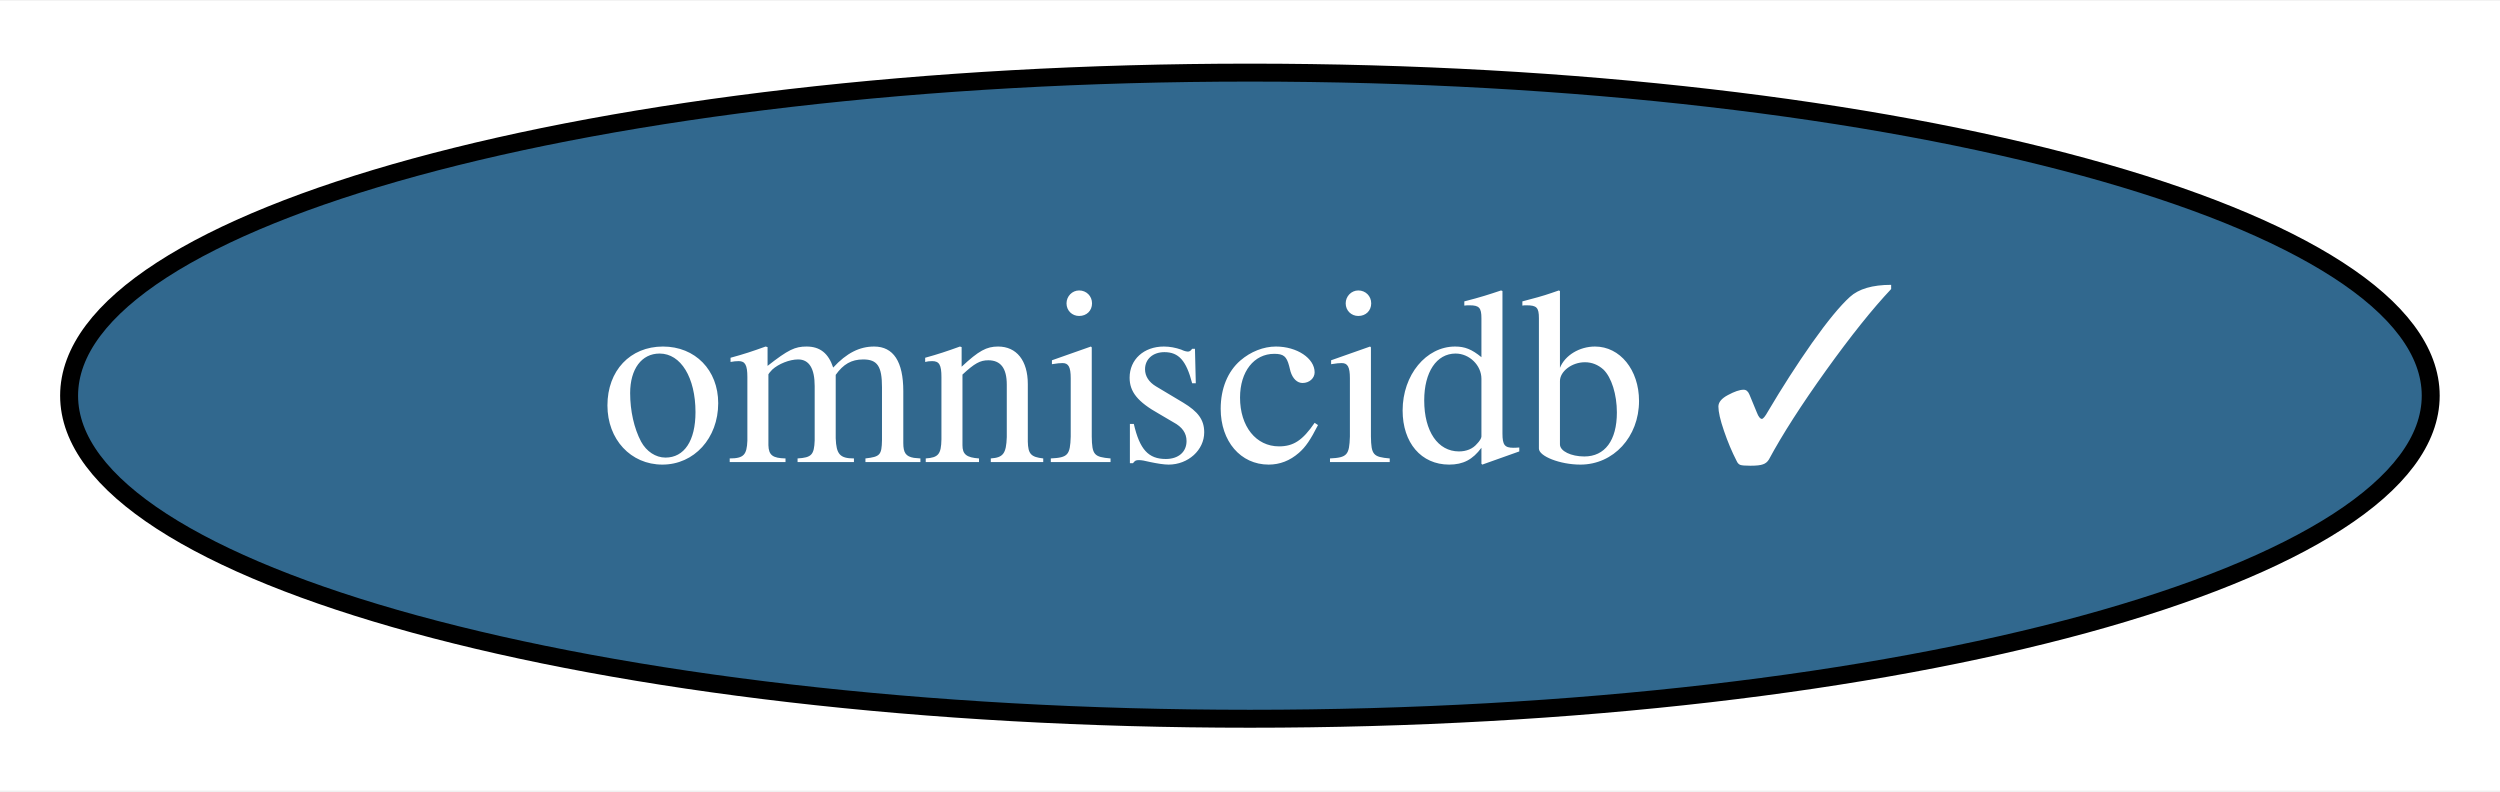
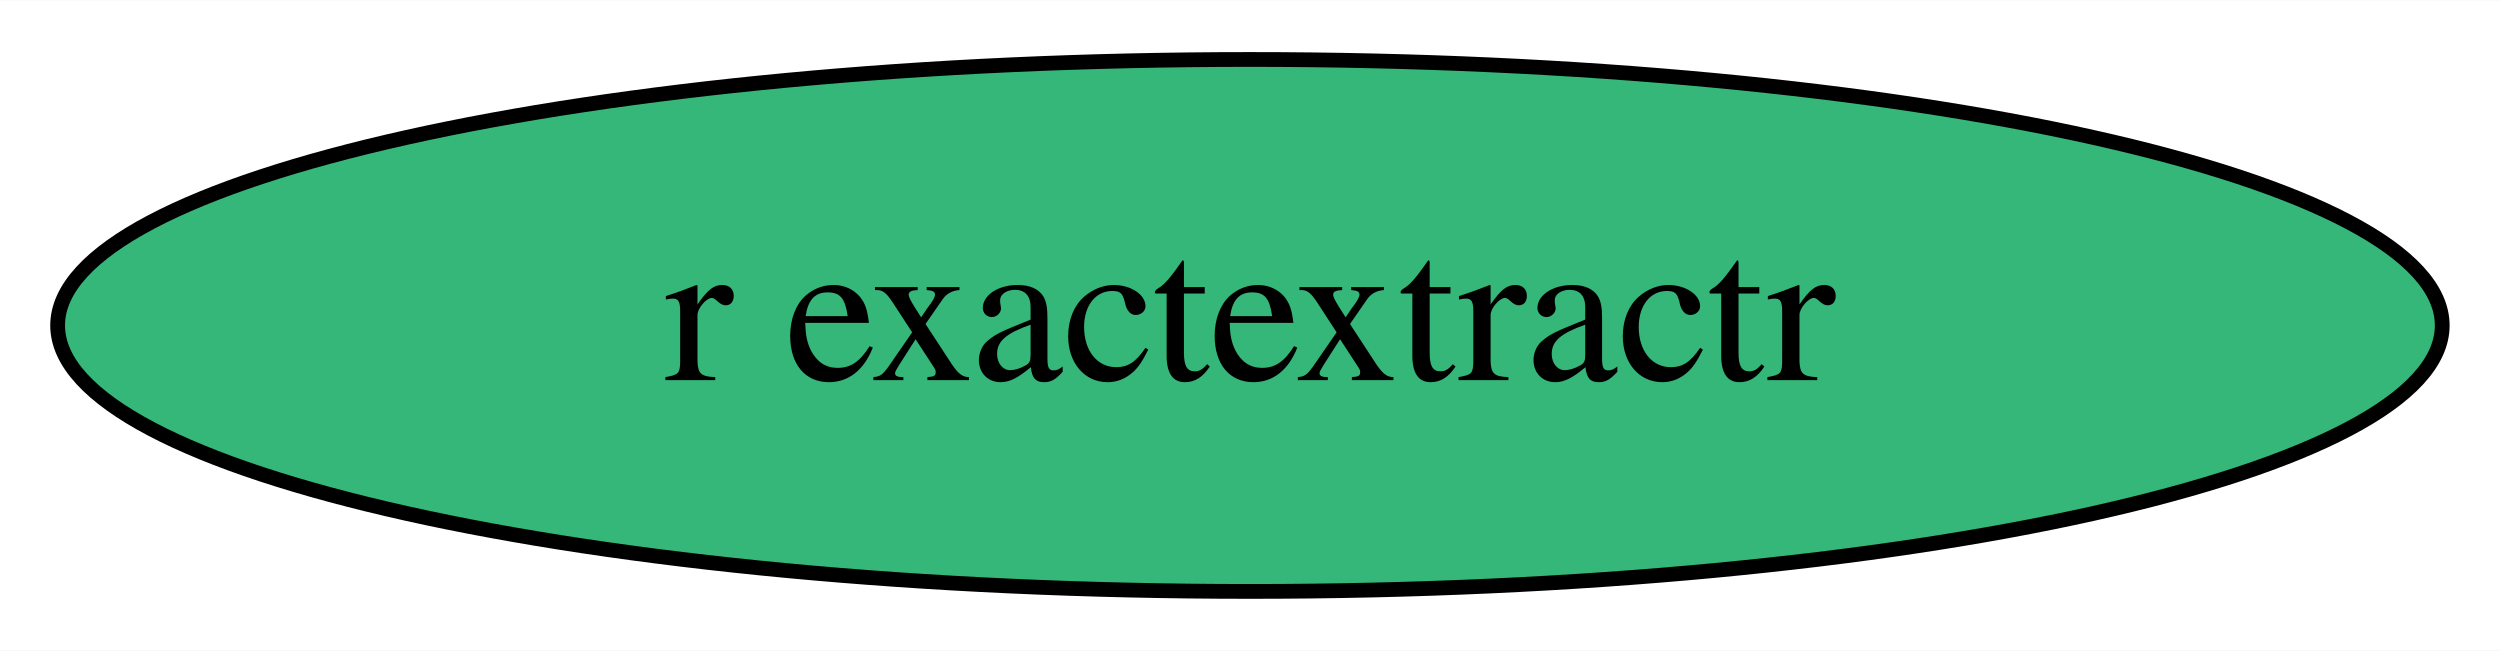
- <svg xmlns="http://www.w3.org/2000/svg" xmlns:xlink="http://www.w3.org/1999/xlink" width="139pt" height="44pt" viewBox="0.00 0.00 139.29 44.00">
+ <svg xmlns="http://www.w3.org/2000/svg" xmlns:xlink="http://www.w3.org/1999/xlink" width="169pt" height="44pt" viewBox="0.00 0.00 169.19 44.00">
  <g id="graph0" class="graph" transform="scale(1 1) rotate(0) translate(4 40)">
-     <polygon fill="white" stroke="transparent" points="-4,4 -4,-40 135.29,-40 135.29,4 -4,4" />
+     <polygon fill="white" stroke="transparent" points="-4,4 -4,-40 165.19,-40 165.19,4 -4,4" />
    <g id="node1" class="node">
      <g id="a_node1">
-         <a xlink:href="https://github.com/conda-forge/omniscidb-feedstock/pull/62" xlink:title="omniscidb ✓">
-           <ellipse fill="#31688e" stroke="black" cx="65.64" cy="-18" rx="65.79" ry="18" />
-           <text text-anchor="middle" x="65.64" y="-14.3" font-family="Times,serif" font-size="14.00" fill="white">omniscidb ✓</text>
+         <a xlink:href="https://github.com/conda-forge/r-exactextractr-feedstock" xlink:title="r exactextractr">
+           <ellipse fill="#35b779" stroke="black" cx="80.59" cy="-18" rx="80.69" ry="18" />
+           <text text-anchor="middle" x="80.59" y="-14.3" font-family="Times,serif" font-size="14.00">r exactextractr</text>
        </a>
      </g>
    </g>
  </g>
</svg>
